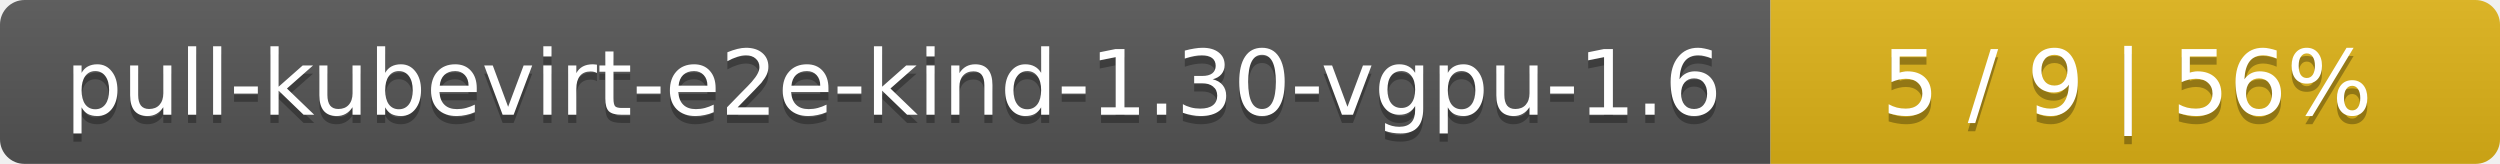
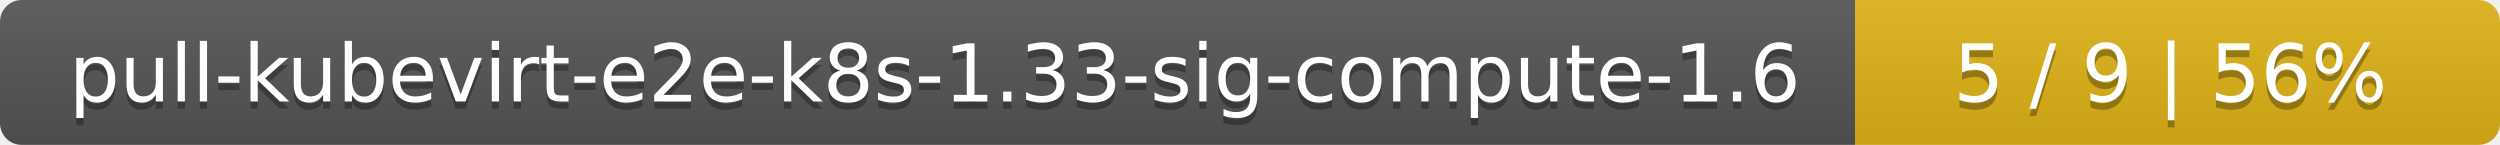
- <svg xmlns="http://www.w3.org/2000/svg" width="305" height="20">
+ <svg xmlns="http://www.w3.org/2000/svg" width="345" height="20">
  <linearGradient id="smooth" x2="0" y2="100%">
    <stop offset="0" stop-color="#bbb" stop-opacity=".1" />
    <stop offset="1" stop-opacity=".1" />
  </linearGradient>
  <mask id="round">
-     <rect width="305" height="20" rx="3" fill="#fff" />
+     <rect width="345" height="20" rx="3" fill="#fff" />
  </mask>
  <g mask="url(#round)">
-     <rect width="216" height="20" fill="#555" />
-     <rect x="216" width="89" height="20" fill="#dfb317" />
-     <rect width="305" height="20" fill="url(#smooth)" />
+     <rect width="256" height="20" fill="#555" />
+     <rect x="256" width="89" height="20" fill="#dfb317" />
+     <rect width="345" height="20" fill="url(#smooth)" />
  </g>
  <g fill="#fff" text-anchor="middle" font-family="DejaVu Sans,Verdana,Geneva,sans-serif" font-size="11">
-     <text x="109" y="15" fill="#010101" fill-opacity=".3">pull-kubevirt-e2e-kind-1.30-vgpu-1.6</text>
-     <text x="109" y="14">pull-kubevirt-e2e-kind-1.30-vgpu-1.6</text>
-     <text x="259.5" y="15" fill="#010101" fill-opacity=".3">5 / 9    |    56%</text>
-     <text x="259.5" y="14">5 / 9    |    56%</text>
+     <text x="129" y="15" fill="#010101" fill-opacity=".3">pull-kubevirt-e2e-k8s-1.33-sig-compute-1.6</text>
+     <text x="129" y="14">pull-kubevirt-e2e-k8s-1.33-sig-compute-1.6</text>
+     <text x="299.5" y="15" fill="#010101" fill-opacity=".3">5 / 9    |    56%</text>
+     <text x="299.5" y="14">5 / 9    |    56%</text>
  </g>
</svg>
